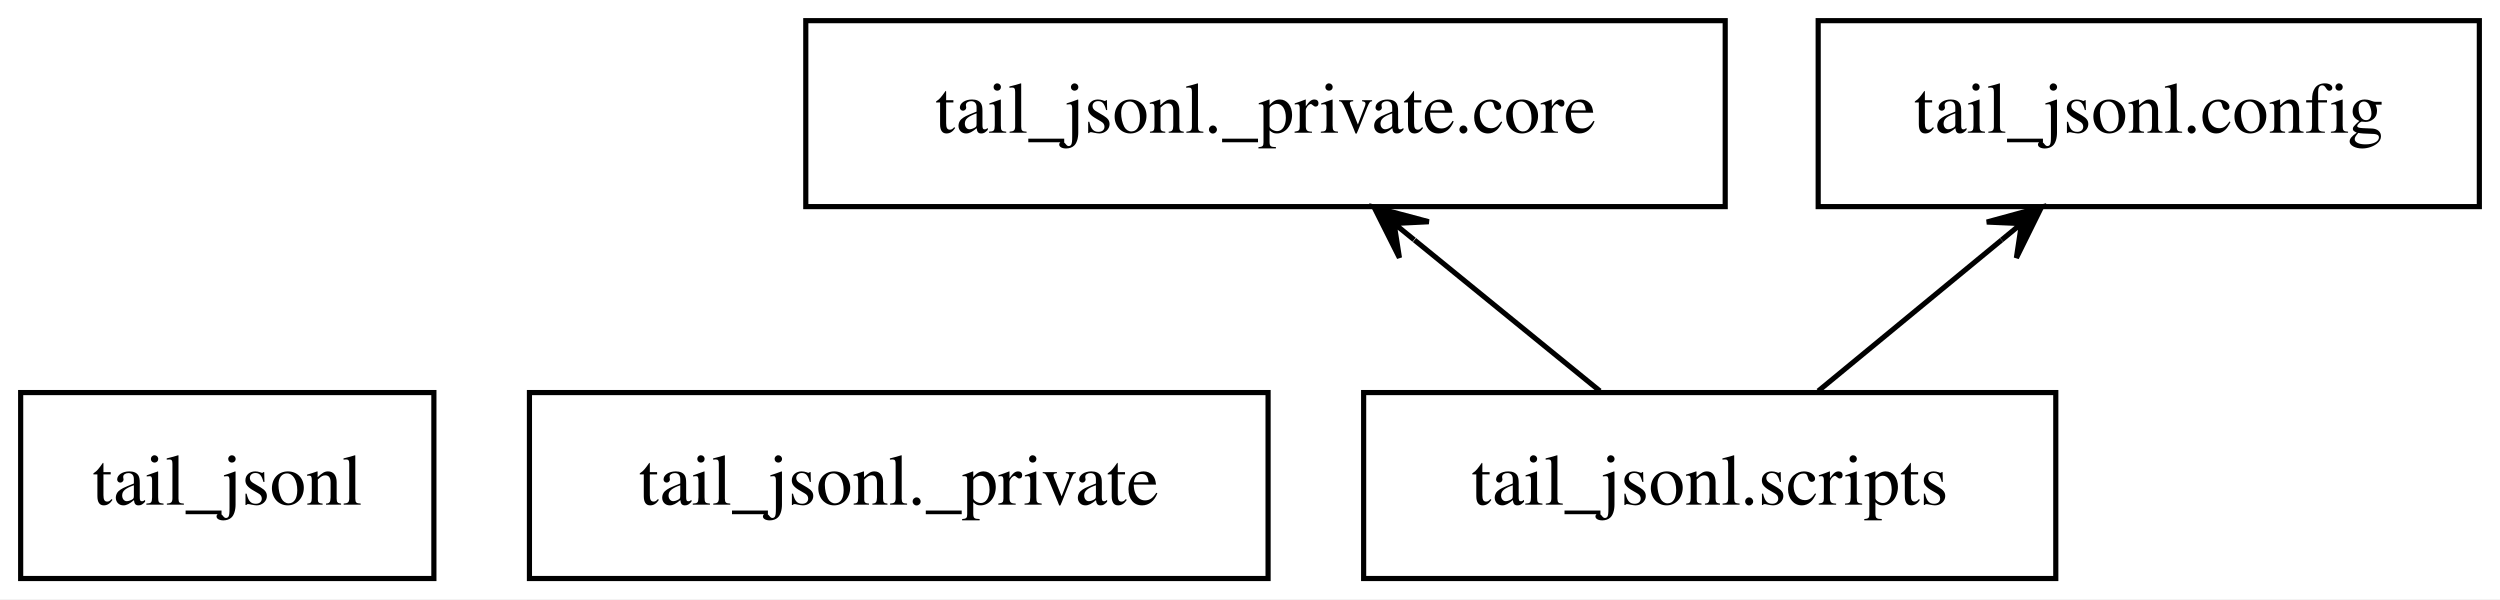
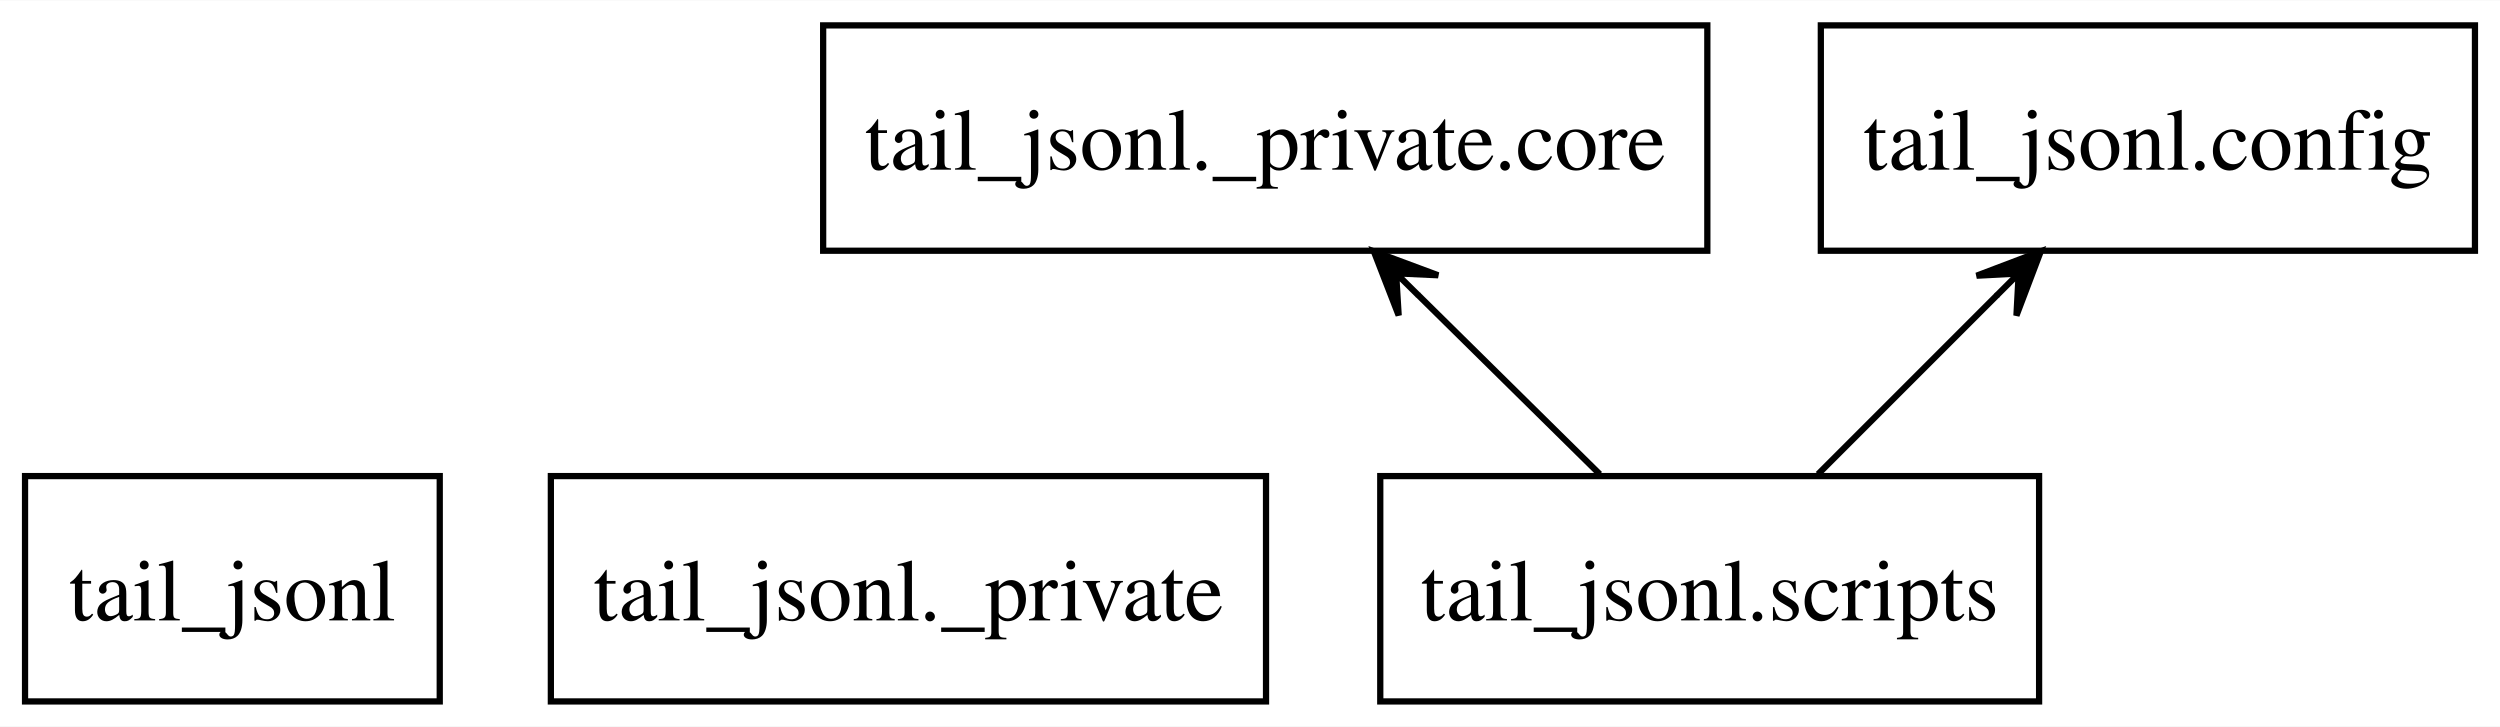
- <svg xmlns="http://www.w3.org/2000/svg" width="484pt" height="116pt" viewBox="0.00 0.00 484.00 116.00">
+ <svg xmlns="http://www.w3.org/2000/svg" width="399pt" height="116pt" viewBox="0.00 0.00 399.38 116.00">
  <g id="graph0" class="graph" transform="scale(1 1) rotate(0) translate(4 112)">
-     <polygon fill="white" stroke="transparent" points="-4,4 -4,-112 480,-112 480,4 -4,4" />
+     <polygon fill="white" stroke="none" points="-4,4 -4,-112 395.38,-112 395.38,4 -4,4" />
    <g id="node1" class="node">
-       <polygon fill="none" stroke="black" points="80,-36 0,-36 0,0 80,0 80,-36" />
-       <text text-anchor="middle" x="40" y="-14.3" font-family="Times,serif" font-size="14.00">tail_jsonl</text>
+       <polygon fill="none" stroke="black" points="66.25,-36 0,-36 0,0 66.25,0 66.25,-36" />
+       <text text-anchor="middle" x="33.12" y="-12.95" font-family="Times,serif" font-size="14.00">tail_jsonl</text>
    </g>
    <g id="node2" class="node">
-       <polygon fill="none" stroke="black" points="241.5,-36 98.5,-36 98.5,0 241.5,0 241.5,-36" />
-       <text text-anchor="middle" x="170" y="-14.3" font-family="Times,serif" font-size="14.00">tail_jsonl._private</text>
+       <polygon fill="none" stroke="black" points="198.25,-36 84,-36 84,0 198.25,0 198.25,-36" />
+       <text text-anchor="middle" x="141.12" y="-12.95" font-family="Times,serif" font-size="14.00">tail_jsonl._private</text>
    </g>
    <g id="node3" class="node">
-       <polygon fill="none" stroke="black" points="330,-108 152,-108 152,-72 330,-72 330,-108" />
-       <text text-anchor="middle" x="241" y="-86.3" font-family="Times,serif" font-size="14.00">tail_jsonl._private.core</text>
+       <polygon fill="none" stroke="black" points="268.75,-108 127.5,-108 127.5,-72 268.75,-72 268.75,-108" />
+       <text text-anchor="middle" x="198.12" y="-84.95" font-family="Times,serif" font-size="14.00">tail_jsonl._private.core</text>
    </g>
    <g id="node4" class="node">
-       <polygon fill="none" stroke="black" points="476,-108 348,-108 348,-72 476,-72 476,-108" />
-       <text text-anchor="middle" x="412" y="-86.3" font-family="Times,serif" font-size="14.00">tail_jsonl.config</text>
+       <polygon fill="none" stroke="black" points="391.38,-108 286.88,-108 286.88,-72 391.38,-72 391.38,-108" />
+       <text text-anchor="middle" x="339.12" y="-84.95" font-family="Times,serif" font-size="14.00">tail_jsonl.config</text>
    </g>
    <g id="node5" class="node">
-       <polygon fill="none" stroke="black" points="394,-36 260,-36 260,0 394,0 394,-36" />
-       <text text-anchor="middle" x="327" y="-14.3" font-family="Times,serif" font-size="14.00">tail_jsonl.scripts</text>
+       <polygon fill="none" stroke="black" points="321.75,-36 216.5,-36 216.5,0 321.75,0 321.75,-36" />
+       <text text-anchor="middle" x="269.12" y="-12.95" font-family="Times,serif" font-size="14.00">tail_jsonl.scripts</text>
    </g>
    <g id="edge1" class="edge">
-       <path fill="none" stroke="black" d="M305.74,-36.3C294.91,-45.12 281.58,-55.97 269.84,-65.53" />
-       <polygon fill="black" stroke="black" points="262.01,-71.9 266.93,-62.09 265.89,-68.74 269.77,-65.58 269.77,-65.58 269.77,-65.58 265.89,-68.74 272.61,-69.07 262.01,-71.9 262.01,-71.9" />
+       <path fill="none" stroke="black" d="M251.57,-36.3C242.8,-44.95 232.05,-55.55 222.5,-64.97" />
+       <polygon fill="black" stroke="black" points="215.47,-71.9 219.44,-61.67 219.03,-68.39 222.59,-64.87 222.59,-64.87 222.59,-64.87 219.03,-68.39 225.75,-68.08 215.47,-71.9 215.47,-71.9" />
    </g>
    <g id="edge2" class="edge">
-       <path fill="none" stroke="black" d="M348.01,-36.3C358.72,-45.12 371.89,-55.97 383.5,-65.53" />
-       <polygon fill="black" stroke="black" points="391.23,-71.9 380.65,-69.01 387.37,-68.72 383.51,-65.54 383.51,-65.54 383.51,-65.54 387.37,-68.72 386.37,-62.06 391.23,-71.9 391.23,-71.9" />
+       <path fill="none" stroke="black" d="M286.43,-36.3C295.07,-44.95 305.68,-55.55 315.1,-64.97" />
+       <polygon fill="black" stroke="black" points="322.02,-71.9 311.77,-68.01 318.49,-68.36 314.95,-64.82 314.95,-64.82 314.95,-64.82 318.49,-68.36 318.13,-61.64 322.02,-71.9 322.02,-71.9" />
    </g>
  </g>
</svg>
